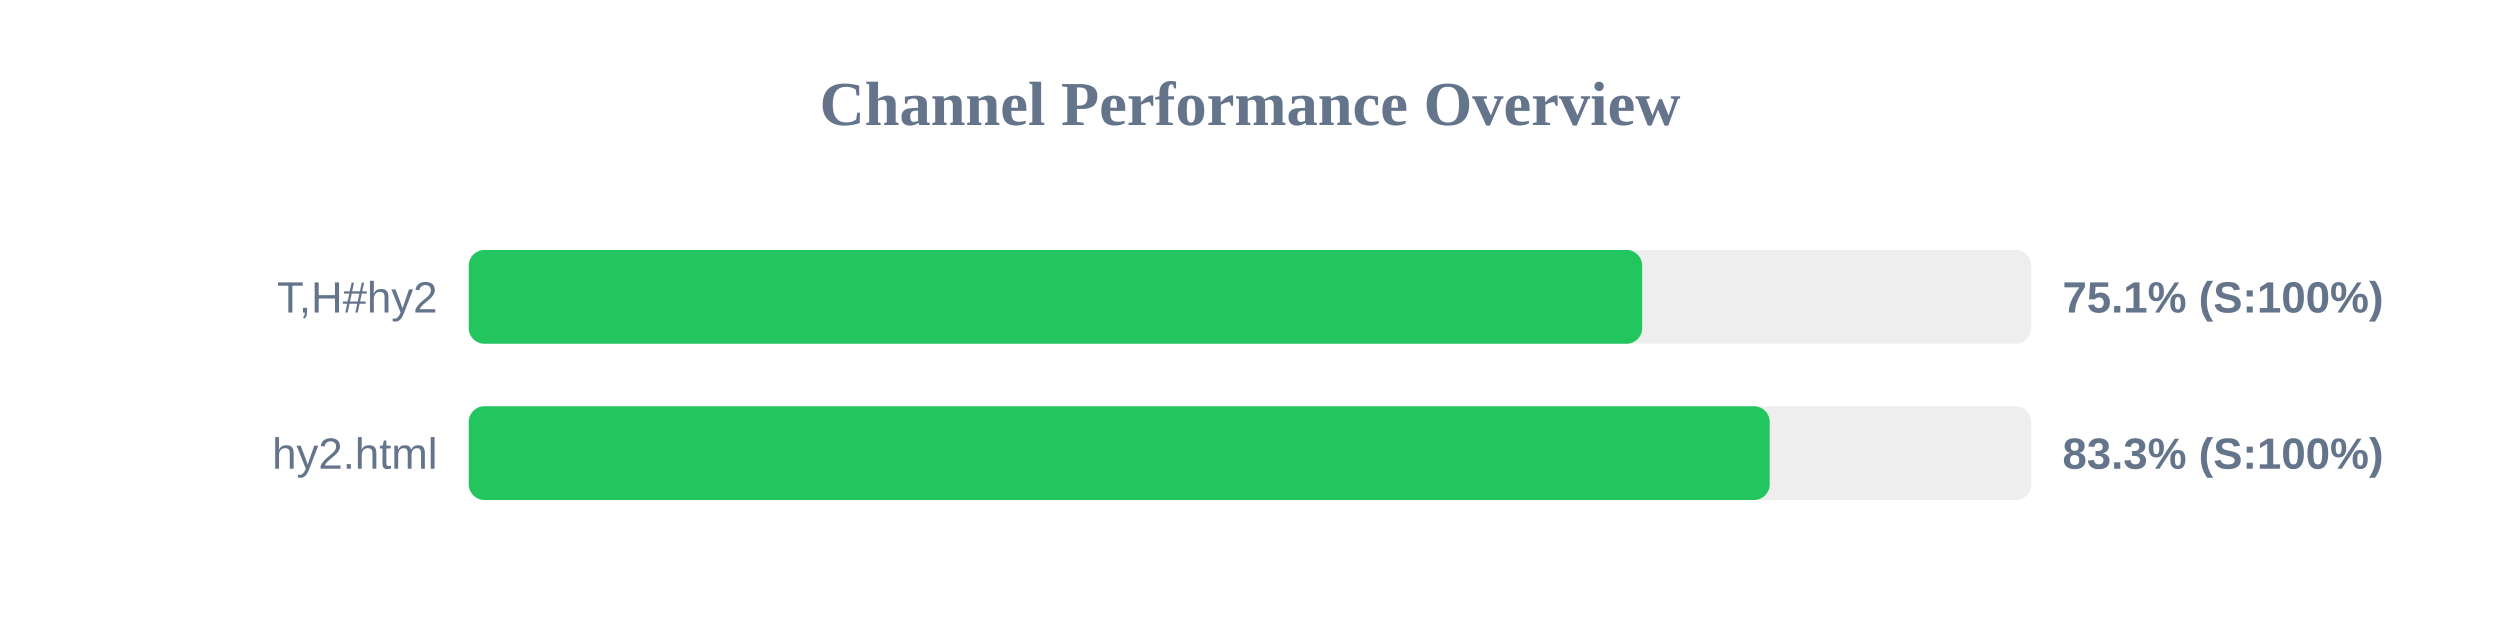
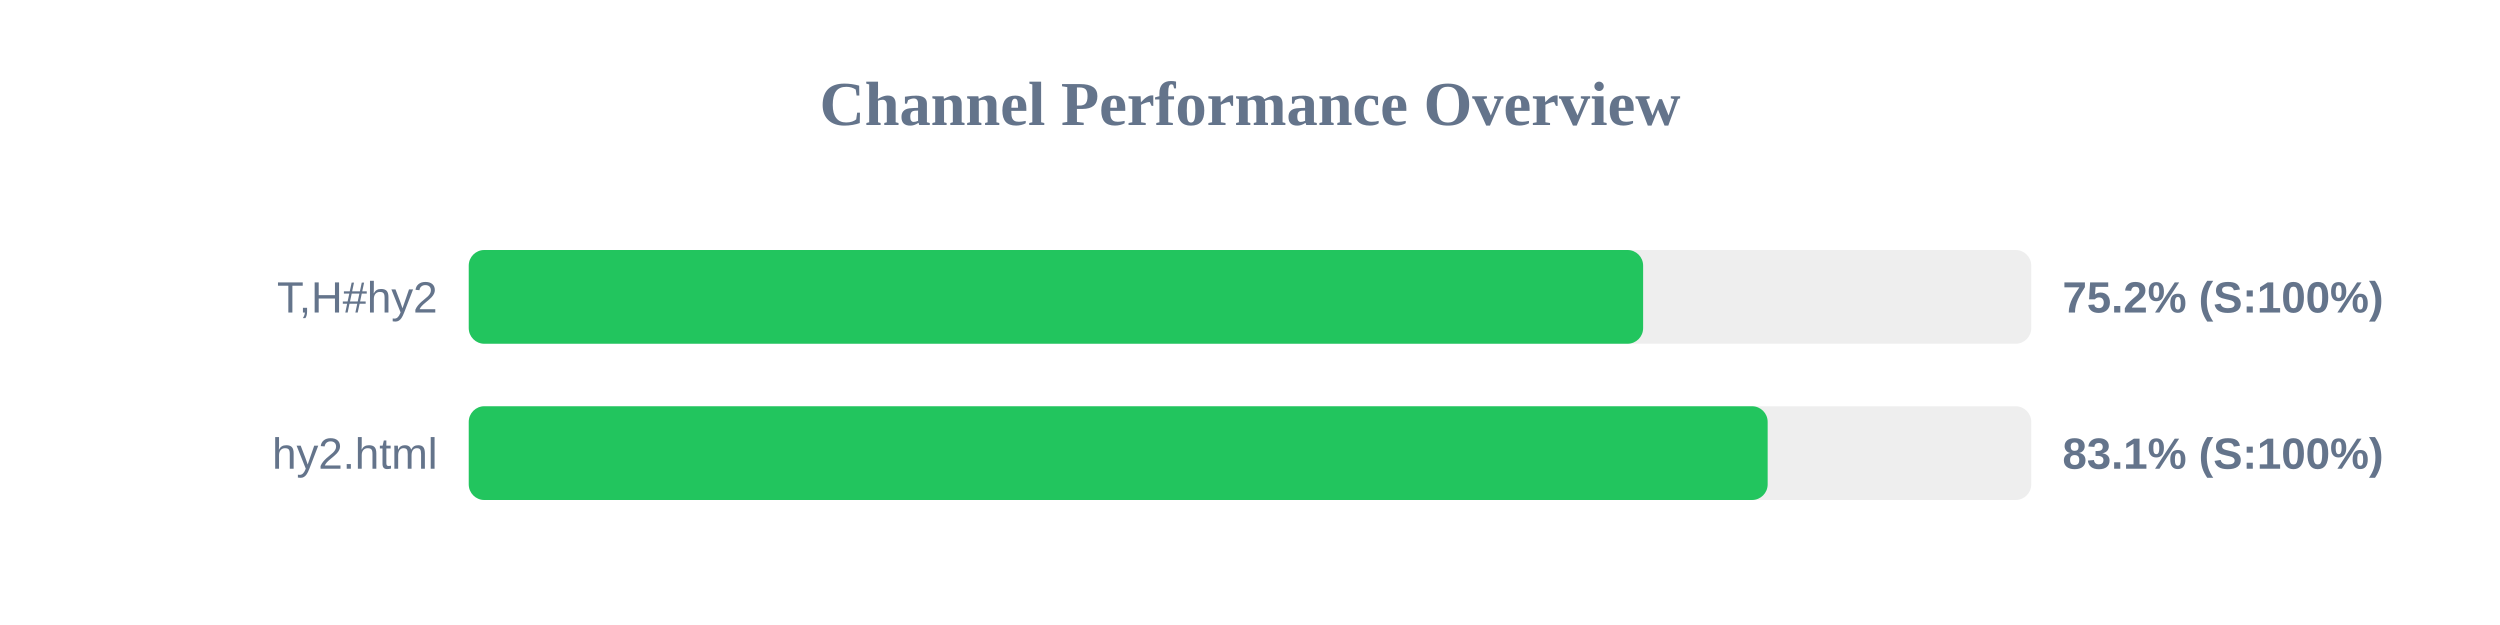
<svg xmlns="http://www.w3.org/2000/svg" width="800" height="200" version="1.1">
  <style>
        .row { font: 14px Arial; fill: #64748b; }
        .score { font: bold 14px Arial; fill: #64748b; }
    </style>
  <text x="400" y="40" text-anchor="middle" font-size="20px" font-weight="bold" fill="#64748b">Channel Performance Overview</text>
  <rect x="150" y="80" width="500" height="30" fill="#eee" rx="5" />
-   <rect x="150" y="80" width="375.5" height="30" fill="#22c55e" rx="5" />
+   <rect x="150" y="80" width="375.8" height="30" fill="#22c55e" rx="5" />
  <text x="140" y="100" text-anchor="end" class="row">T,H#hy2</text>
-   <text x="660" y="100" text-anchor="start" class="score">75.1% (S:100%)</text>
+   <text x="660" y="100" text-anchor="start" class="score">75.2% (S:100%)</text>
  <rect x="150" y="130" width="500" height="30" fill="#eee" rx="5" />
-   <rect x="150" y="130" width="416.3" height="30" fill="#22c55e" rx="5" />
+   <rect x="150" y="130" width="415.65" height="30" fill="#22c55e" rx="5" />
  <text x="140" y="150" text-anchor="end" class="row">hy2.html</text>
-   <text x="660" y="150" text-anchor="start" class="score">83.3% (S:100%)</text>
+   <text x="660" y="150" text-anchor="start" class="score">83.1% (S:100%)</text>
</svg>
